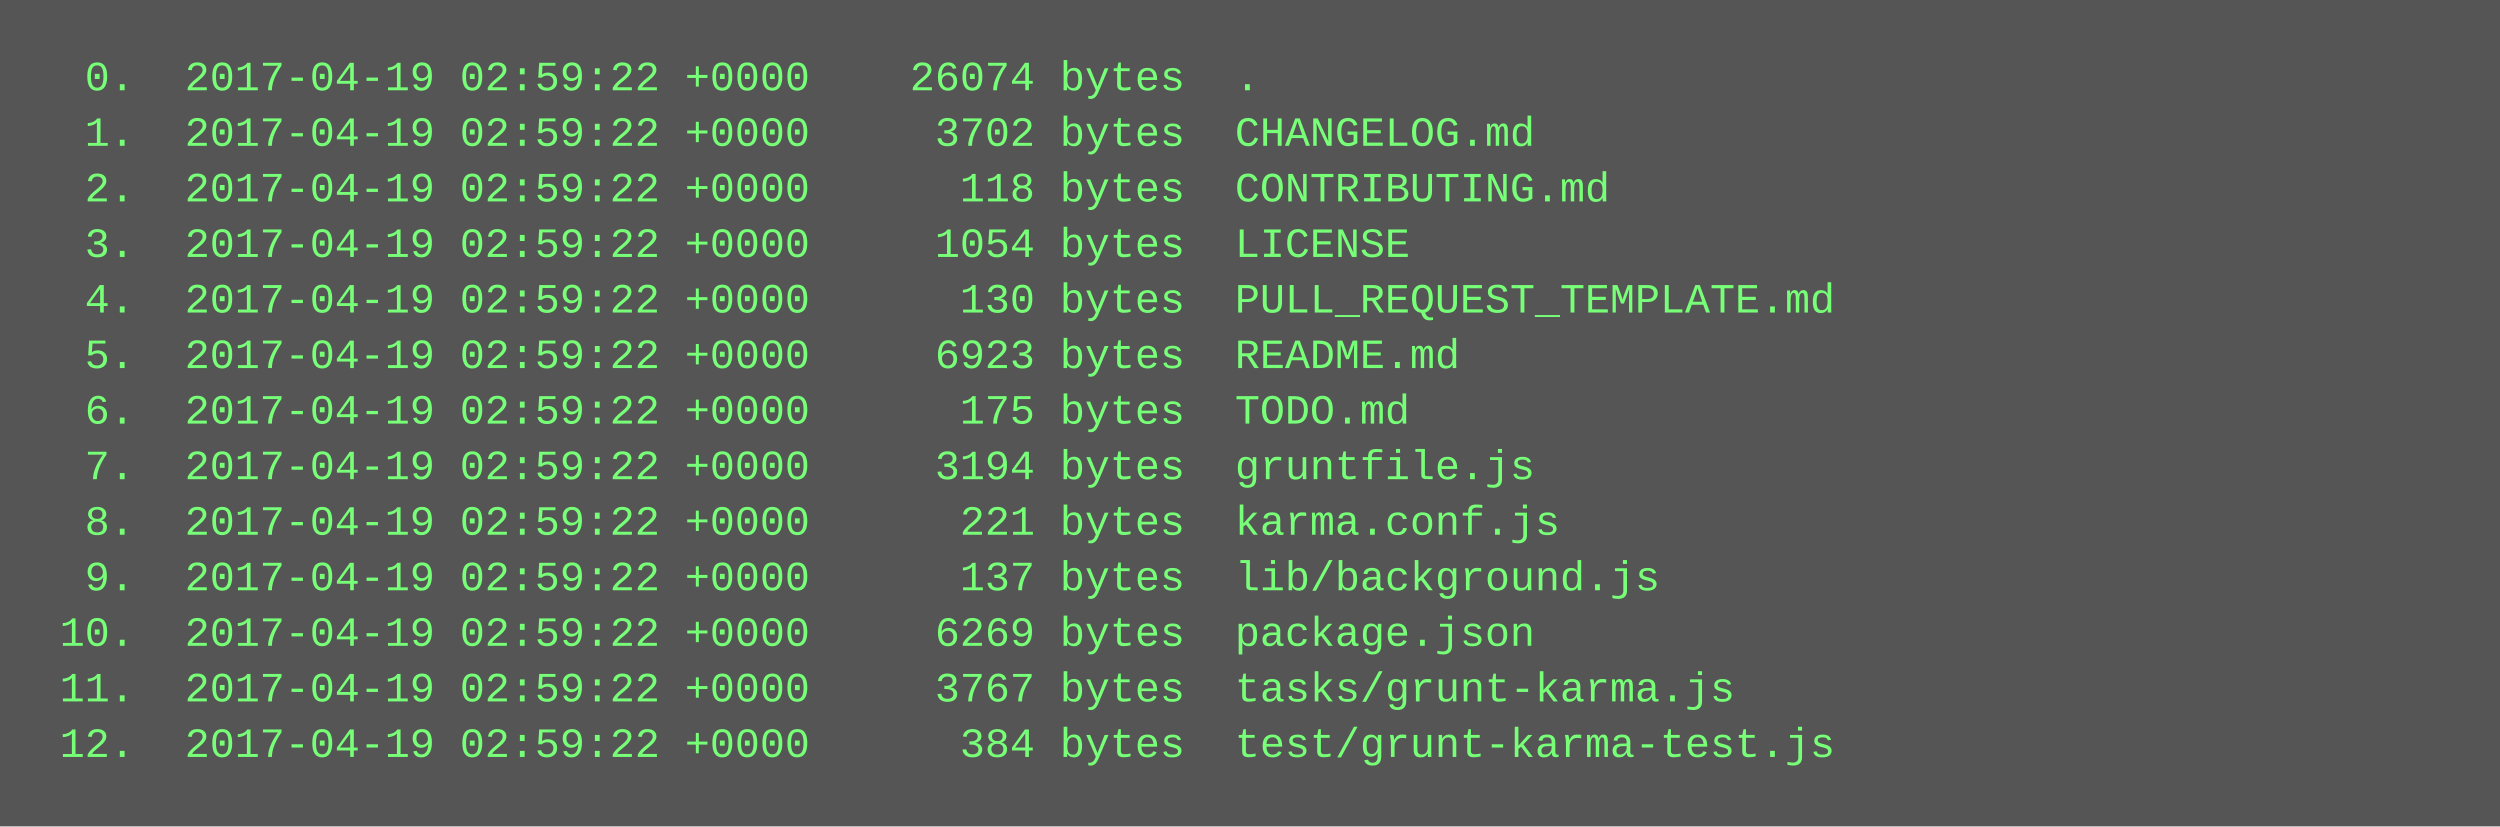
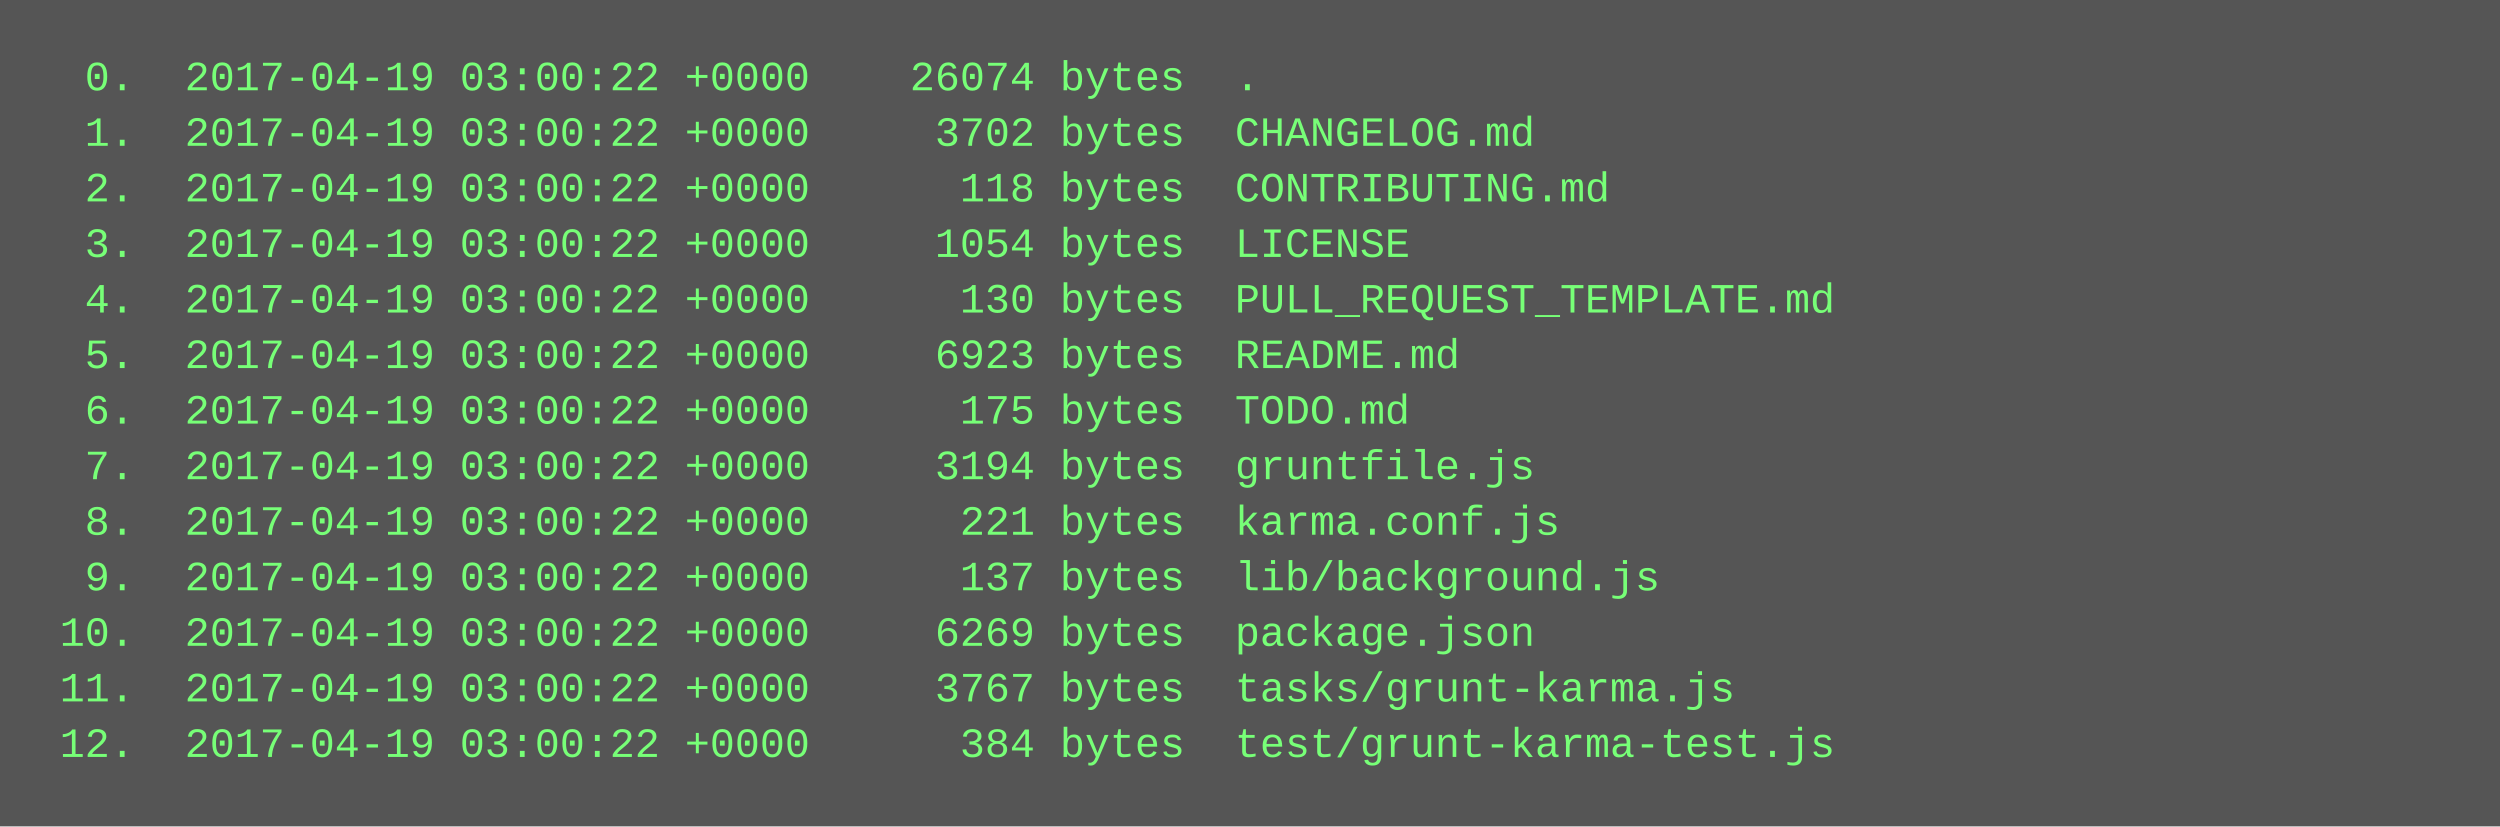
<svg xmlns="http://www.w3.org/2000/svg" height="238" width="720">
  <rect height="238" fill="#555" width="720" />
  <text fill="#7f7" font-family="Courier New" font-size="12" xml:space="preserve">
-     <tspan x="10" y="26">  0.  2017-04-19 02:59:22 +0000    26074 bytes  .</tspan>
-     <tspan x="10" y="42">  1.  2017-04-19 02:59:22 +0000     3702 bytes  CHANGELOG.md</tspan>
-     <tspan x="10" y="58">  2.  2017-04-19 02:59:22 +0000      118 bytes  CONTRIBUTING.md</tspan>
-     <tspan x="10" y="74">  3.  2017-04-19 02:59:22 +0000     1054 bytes  LICENSE</tspan>
-     <tspan x="10" y="90">  4.  2017-04-19 02:59:22 +0000      130 bytes  PULL_REQUEST_TEMPLATE.md</tspan>
-     <tspan x="10" y="106">  5.  2017-04-19 02:59:22 +0000     6923 bytes  README.md</tspan>
-     <tspan x="10" y="122">  6.  2017-04-19 02:59:22 +0000      175 bytes  TODO.md</tspan>
-     <tspan x="10" y="138">  7.  2017-04-19 02:59:22 +0000     3194 bytes  gruntfile.js</tspan>
-     <tspan x="10" y="154">  8.  2017-04-19 02:59:22 +0000      221 bytes  karma.conf.js</tspan>
-     <tspan x="10" y="170">  9.  2017-04-19 02:59:22 +0000      137 bytes  lib/background.js</tspan>
-     <tspan x="10" y="186"> 10.  2017-04-19 02:59:22 +0000     6269 bytes  package.json</tspan>
-     <tspan x="10" y="202"> 11.  2017-04-19 02:59:22 +0000     3767 bytes  tasks/grunt-karma.js</tspan>
-     <tspan x="10" y="218"> 12.  2017-04-19 02:59:22 +0000      384 bytes  test/grunt-karma-test.js</tspan>
+     <tspan x="10" y="26">  0.  2017-04-19 03:00:22 +0000    26074 bytes  .</tspan>
+     <tspan x="10" y="42">  1.  2017-04-19 03:00:22 +0000     3702 bytes  CHANGELOG.md</tspan>
+     <tspan x="10" y="58">  2.  2017-04-19 03:00:22 +0000      118 bytes  CONTRIBUTING.md</tspan>
+     <tspan x="10" y="74">  3.  2017-04-19 03:00:22 +0000     1054 bytes  LICENSE</tspan>
+     <tspan x="10" y="90">  4.  2017-04-19 03:00:22 +0000      130 bytes  PULL_REQUEST_TEMPLATE.md</tspan>
+     <tspan x="10" y="106">  5.  2017-04-19 03:00:22 +0000     6923 bytes  README.md</tspan>
+     <tspan x="10" y="122">  6.  2017-04-19 03:00:22 +0000      175 bytes  TODO.md</tspan>
+     <tspan x="10" y="138">  7.  2017-04-19 03:00:22 +0000     3194 bytes  gruntfile.js</tspan>
+     <tspan x="10" y="154">  8.  2017-04-19 03:00:22 +0000      221 bytes  karma.conf.js</tspan>
+     <tspan x="10" y="170">  9.  2017-04-19 03:00:22 +0000      137 bytes  lib/background.js</tspan>
+     <tspan x="10" y="186"> 10.  2017-04-19 03:00:22 +0000     6269 bytes  package.json</tspan>
+     <tspan x="10" y="202"> 11.  2017-04-19 03:00:22 +0000     3767 bytes  tasks/grunt-karma.js</tspan>
+     <tspan x="10" y="218"> 12.  2017-04-19 03:00:22 +0000      384 bytes  test/grunt-karma-test.js</tspan>
  </text>
</svg>
